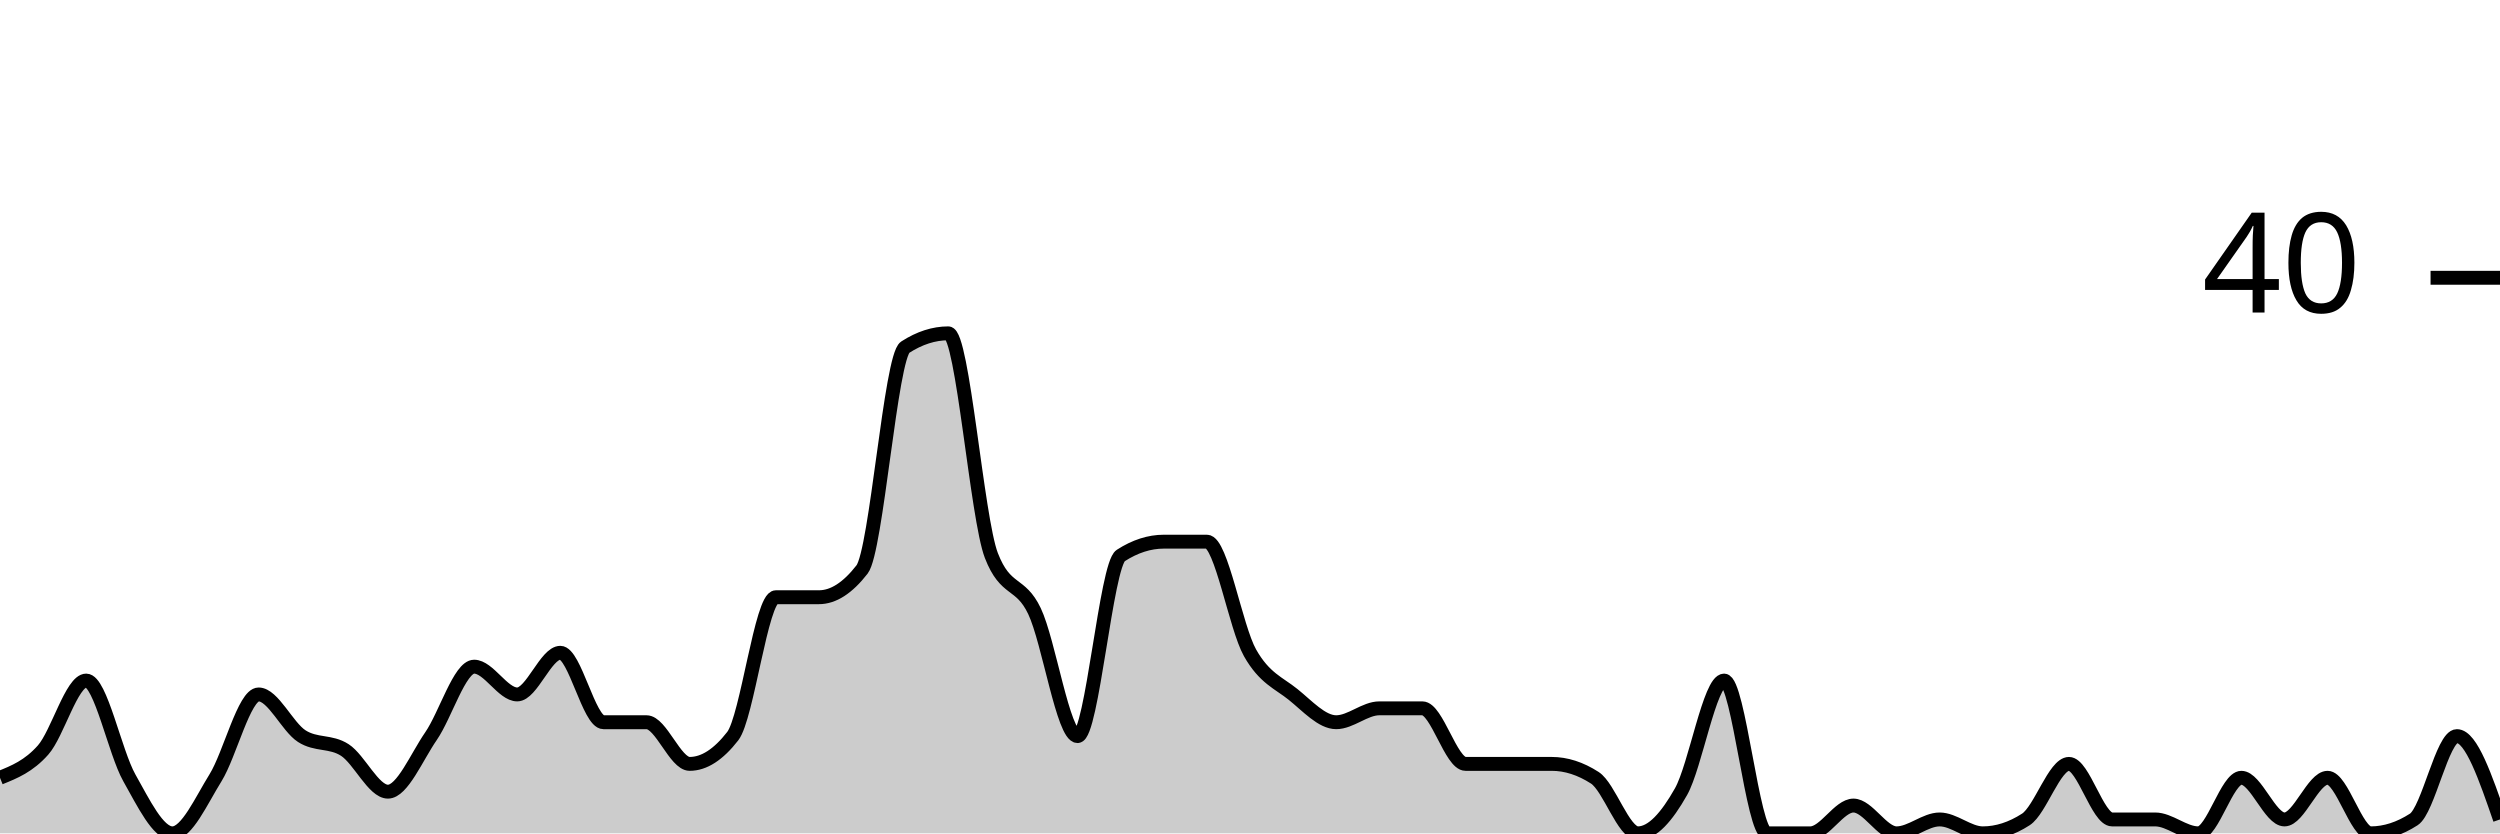
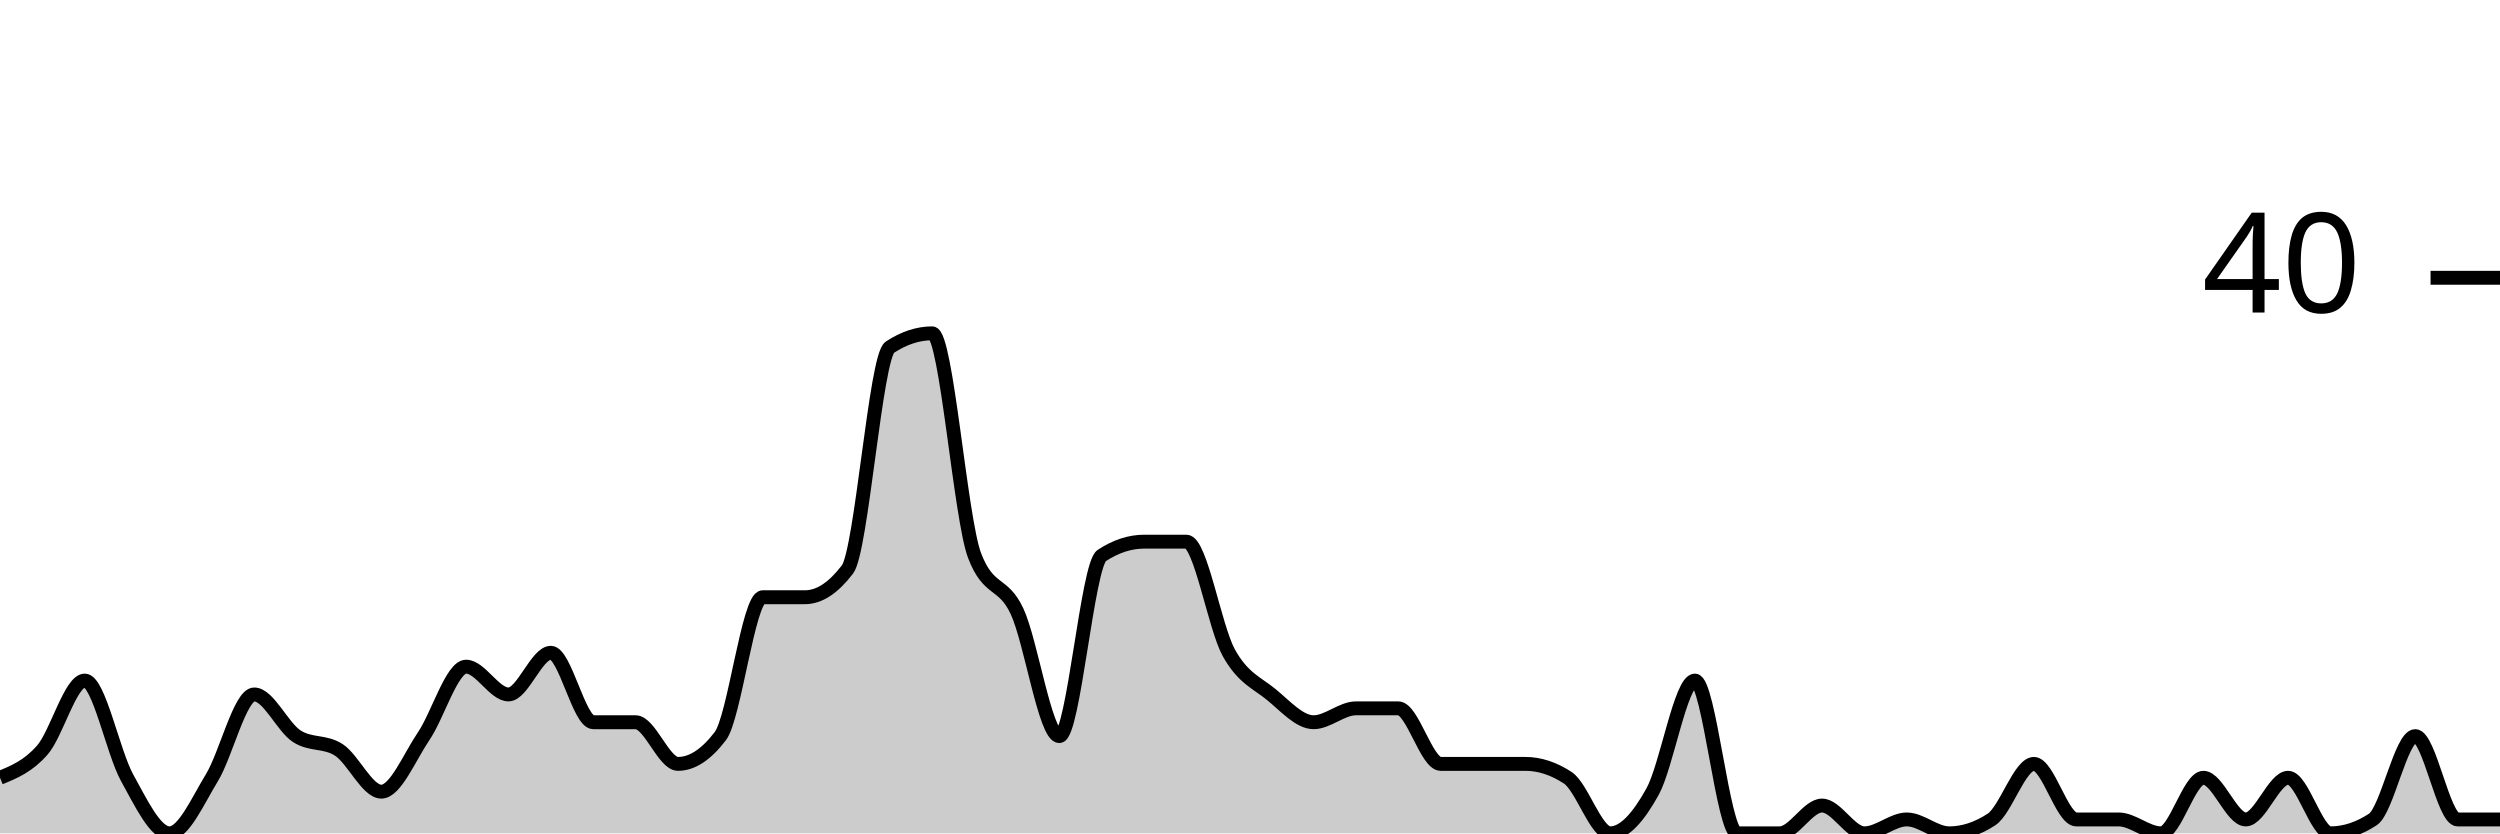
<svg xmlns="http://www.w3.org/2000/svg" viewBox="0 0 180 60">
  <g transform="translate(0,20)">
-     <path class="area" fill="rgba(0, 0, 0, 0.2)" d="M0,36C1.034,35.583,2.069,35.167,3.103,34C4.138,32.833,5.172,29,6.207,29C7.241,29,8.276,34.167,9.31,36C10.345,37.833,11.379,40,12.414,40C13.448,40,14.483,37.667,15.517,36C16.552,34.333,17.586,30,18.621,30C19.655,30,20.69,32.333,21.724,33C22.759,33.667,23.793,33.333,24.828,34C25.862,34.667,26.897,37,27.931,37C28.966,37,30,34.5,31.034,33C32.069,31.5,33.103,28,34.138,28C35.172,28,36.207,30,37.241,30C38.276,30,39.31,27,40.345,27C41.379,27,42.414,32,43.448,32C44.483,32,45.517,32,46.552,32C47.586,32,48.621,35,49.655,35C50.69,35,51.724,34.333,52.759,33C53.793,31.667,54.828,23,55.862,23C56.897,23,57.931,23,58.966,23C60,23,61.034,22.333,62.069,21C63.103,19.667,64.138,5.667,65.172,5C66.207,4.333,67.241,4,68.276,4C69.31,4,70.345,17.333,71.379,20C72.414,22.667,73.448,21.833,74.483,24C75.517,26.167,76.552,33,77.586,33C78.621,33,79.655,20.667,80.69,20C81.724,19.333,82.759,19,83.793,19C84.828,19,85.862,19,86.897,19C87.931,19,88.966,25.167,90,27C91.034,28.833,92.069,29.167,93.103,30C94.138,30.833,95.172,32,96.207,32C97.241,32,98.276,31,99.31,31C100.345,31,101.379,31,102.414,31C103.448,31,104.483,35,105.517,35C106.552,35,107.586,35,108.621,35C109.655,35,110.69,35,111.724,35C112.759,35,113.793,35.333,114.828,36C115.862,36.667,116.897,40,117.931,40C118.966,40,120,38.833,121.034,37C122.069,35.167,123.103,29,124.138,29C125.172,29,126.207,40,127.241,40C128.276,40,129.31,40,130.345,40C131.379,40,132.414,38,133.448,38C134.483,38,135.517,40,136.552,40C137.586,40,138.621,39,139.655,39C140.69,39,141.724,40,142.759,40C143.793,40,144.828,39.667,145.862,39C146.897,38.333,147.931,35,148.966,35C150,35,151.034,39,152.069,39C153.103,39,154.138,39,155.172,39C156.207,39,157.241,40,158.276,40C159.31,40,160.345,36,161.379,36C162.414,36,163.448,39,164.483,39C165.517,39,166.552,36,167.586,36C168.621,36,169.655,40,170.69,40C171.724,40,172.759,39.667,173.793,39C174.828,38.333,175.862,33,176.897,33C177.931,33,178.966,36,180,39L180,40C178.966,40,177.931,40,176.897,40C175.862,40,174.828,40,173.793,40C172.759,40,171.724,40,170.69,40C169.655,40,168.621,40,167.586,40C166.552,40,165.517,40,164.483,40C163.448,40,162.414,40,161.379,40C160.345,40,159.31,40,158.276,40C157.241,40,156.207,40,155.172,40C154.138,40,153.103,40,152.069,40C151.034,40,150,40,148.966,40C147.931,40,146.897,40,145.862,40C144.828,40,143.793,40,142.759,40C141.724,40,140.69,40,139.655,40C138.621,40,137.586,40,136.552,40C135.517,40,134.483,40,133.448,40C132.414,40,131.379,40,130.345,40C129.31,40,128.276,40,127.241,40C126.207,40,125.172,40,124.138,40C123.103,40,122.069,40,121.034,40C120,40,118.966,40,117.931,40C116.897,40,115.862,40,114.828,40C113.793,40,112.759,40,111.724,40C110.69,40,109.655,40,108.621,40C107.586,40,106.552,40,105.517,40C104.483,40,103.448,40,102.414,40C101.379,40,100.345,40,99.31,40C98.276,40,97.241,40,96.207,40C95.172,40,94.138,40,93.103,40C92.069,40,91.034,40,90,40C88.966,40,87.931,40,86.897,40C85.862,40,84.828,40,83.793,40C82.759,40,81.724,40,80.69,40C79.655,40,78.621,40,77.586,40C76.552,40,75.517,40,74.483,40C73.448,40,72.414,40,71.379,40C70.345,40,69.31,40,68.276,40C67.241,40,66.207,40,65.172,40C64.138,40,63.103,40,62.069,40C61.034,40,60,40,58.966,40C57.931,40,56.897,40,55.862,40C54.828,40,53.793,40,52.759,40C51.724,40,50.69,40,49.655,40C48.621,40,47.586,40,46.552,40C45.517,40,44.483,40,43.448,40C42.414,40,41.379,40,40.345,40C39.31,40,38.276,40,37.241,40C36.207,40,35.172,40,34.138,40C33.103,40,32.069,40,31.034,40C30,40,28.966,40,27.931,40C26.897,40,25.862,40,24.828,40C23.793,40,22.759,40,21.724,40C20.69,40,19.655,40,18.621,40C17.586,40,16.552,40,15.517,40C14.483,40,13.448,40,12.414,40C11.379,40,10.345,40,9.31,40C8.276,40,7.241,40,6.207,40C5.172,40,4.138,40,3.103,40C2.069,40,1.034,40,0,40Z" />
-     <path class="line" stroke="black" fill="none" d="M0,36C1.034,35.583,2.069,35.167,3.103,34C4.138,32.833,5.172,29,6.207,29C7.241,29,8.276,34.167,9.31,36C10.345,37.833,11.379,40,12.414,40C13.448,40,14.483,37.667,15.517,36C16.552,34.333,17.586,30,18.621,30C19.655,30,20.69,32.333,21.724,33C22.759,33.667,23.793,33.333,24.828,34C25.862,34.667,26.897,37,27.931,37C28.966,37,30,34.5,31.034,33C32.069,31.5,33.103,28,34.138,28C35.172,28,36.207,30,37.241,30C38.276,30,39.31,27,40.345,27C41.379,27,42.414,32,43.448,32C44.483,32,45.517,32,46.552,32C47.586,32,48.621,35,49.655,35C50.69,35,51.724,34.333,52.759,33C53.793,31.667,54.828,23,55.862,23C56.897,23,57.931,23,58.966,23C60,23,61.034,22.333,62.069,21C63.103,19.667,64.138,5.667,65.172,5C66.207,4.333,67.241,4,68.276,4C69.31,4,70.345,17.333,71.379,20C72.414,22.667,73.448,21.833,74.483,24C75.517,26.167,76.552,33,77.586,33C78.621,33,79.655,20.667,80.69,20C81.724,19.333,82.759,19,83.793,19C84.828,19,85.862,19,86.897,19C87.931,19,88.966,25.167,90,27C91.034,28.833,92.069,29.167,93.103,30C94.138,30.833,95.172,32,96.207,32C97.241,32,98.276,31,99.31,31C100.345,31,101.379,31,102.414,31C103.448,31,104.483,35,105.517,35C106.552,35,107.586,35,108.621,35C109.655,35,110.69,35,111.724,35C112.759,35,113.793,35.333,114.828,36C115.862,36.667,116.897,40,117.931,40C118.966,40,120,38.833,121.034,37C122.069,35.167,123.103,29,124.138,29C125.172,29,126.207,40,127.241,40C128.276,40,129.31,40,130.345,40C131.379,40,132.414,38,133.448,38C134.483,38,135.517,40,136.552,40C137.586,40,138.621,39,139.655,39C140.69,39,141.724,40,142.759,40C143.793,40,144.828,39.667,145.862,39C146.897,38.333,147.931,35,148.966,35C150,35,151.034,39,152.069,39C153.103,39,154.138,39,155.172,39C156.207,39,157.241,40,158.276,40C159.31,40,160.345,36,161.379,36C162.414,36,163.448,39,164.483,39C165.517,39,166.552,36,167.586,36C168.621,36,169.655,40,170.69,40C171.724,40,172.759,39.667,173.793,39C174.828,38.333,175.862,33,176.897,33C177.931,33,178.966,36,180,39" />
+     <path class="area" fill="rgba(0, 0, 0, 0.2)" d="M0,36C1.017,35.583,2.034,35.167,3.051,34C4.068,32.833,5.085,29,6.102,29C7.119,29,8.136,34.167,9.153,36C10.169,37.833,11.186,40,12.203,40C13.22,40,14.237,37.667,15.254,36C16.271,34.333,17.288,30,18.305,30C19.322,30,20.339,32.333,21.356,33C22.373,33.667,23.39,33.333,24.407,34C25.424,34.667,26.441,37,27.458,37C28.475,37,29.492,34.5,30.508,33C31.525,31.5,32.542,28,33.559,28C34.576,28,35.593,30,36.61,30C37.627,30,38.644,27,39.661,27C40.678,27,41.695,32,42.712,32C43.729,32,44.746,32,45.763,32C46.78,32,47.797,35,48.814,35C49.831,35,50.847,34.333,51.864,33C52.881,31.667,53.898,23,54.915,23C55.932,23,56.949,23,57.966,23C58.983,23,60,22.333,61.017,21C62.034,19.667,63.051,5.667,64.068,5C65.085,4.333,66.102,4,67.119,4C68.136,4,69.153,17.333,70.169,20C71.186,22.667,72.203,21.833,73.22,24C74.237,26.167,75.254,33,76.271,33C77.288,33,78.305,20.667,79.322,20C80.339,19.333,81.356,19,82.373,19C83.39,19,84.407,19,85.424,19C86.441,19,87.458,25.167,88.475,27C89.492,28.833,90.508,29.167,91.525,30C92.542,30.833,93.559,32,94.576,32C95.593,32,96.61,31,97.627,31C98.644,31,99.661,31,100.678,31C101.695,31,102.712,35,103.729,35C104.746,35,105.763,35,106.78,35C107.797,35,108.814,35,109.831,35C110.847,35,111.864,35.333,112.881,36C113.898,36.667,114.915,40,115.932,40C116.949,40,117.966,38.833,118.983,37C120,35.167,121.017,29,122.034,29C123.051,29,124.068,40,125.085,40C126.102,40,127.119,40,128.136,40C129.153,40,130.169,38,131.186,38C132.203,38,133.22,40,134.237,40C135.254,40,136.271,39,137.288,39C138.305,39,139.322,40,140.339,40C141.356,40,142.373,39.667,143.39,39C144.407,38.333,145.424,35,146.441,35C147.458,35,148.475,39,149.492,39C150.508,39,151.525,39,152.542,39C153.559,39,154.576,40,155.593,40C156.61,40,157.627,36,158.644,36C159.661,36,160.678,39,161.695,39C162.712,39,163.729,36,164.746,36C165.763,36,166.78,40,167.797,40C168.814,40,169.831,39.667,170.847,39C171.864,38.333,172.881,33,173.898,33C174.915,33,175.932,39,176.949,39C177.966,39,178.983,39,180,39L180,40C178.983,40,177.966,40,176.949,40C175.932,40,174.915,40,173.898,40C172.881,40,171.864,40,170.847,40C169.831,40,168.814,40,167.797,40C166.78,40,165.763,40,164.746,40C163.729,40,162.712,40,161.695,40C160.678,40,159.661,40,158.644,40C157.627,40,156.61,40,155.593,40C154.576,40,153.559,40,152.542,40C151.525,40,150.508,40,149.492,40C148.475,40,147.458,40,146.441,40C145.424,40,144.407,40,143.39,40C142.373,40,141.356,40,140.339,40C139.322,40,138.305,40,137.288,40C136.271,40,135.254,40,134.237,40C133.22,40,132.203,40,131.186,40C130.169,40,129.153,40,128.136,40C127.119,40,126.102,40,125.085,40C124.068,40,123.051,40,122.034,40C121.017,40,120,40,118.983,40C117.966,40,116.949,40,115.932,40C114.915,40,113.898,40,112.881,40C111.864,40,110.847,40,109.831,40C108.814,40,107.797,40,106.78,40C105.763,40,104.746,40,103.729,40C102.712,40,101.695,40,100.678,40C99.661,40,98.644,40,97.627,40C96.61,40,95.593,40,94.576,40C93.559,40,92.542,40,91.525,40C90.508,40,89.492,40,88.475,40C87.458,40,86.441,40,85.424,40C84.407,40,83.39,40,82.373,40C81.356,40,80.339,40,79.322,40C78.305,40,77.288,40,76.271,40C75.254,40,74.237,40,73.22,40C72.203,40,71.186,40,70.169,40C69.153,40,68.136,40,67.119,40C66.102,40,65.085,40,64.068,40C63.051,40,62.034,40,61.017,40C60,40,58.983,40,57.966,40C56.949,40,55.932,40,54.915,40C53.898,40,52.881,40,51.864,40C50.847,40,49.831,40,48.814,40C47.797,40,46.78,40,45.763,40C44.746,40,43.729,40,42.712,40C41.695,40,40.678,40,39.661,40C38.644,40,37.627,40,36.61,40C35.593,40,34.576,40,33.559,40C32.542,40,31.525,40,30.508,40C29.492,40,28.475,40,27.458,40C26.441,40,25.424,40,24.407,40C23.39,40,22.373,40,21.356,40C20.339,40,19.322,40,18.305,40C17.288,40,16.271,40,15.254,40C14.237,40,13.22,40,12.203,40C11.186,40,10.169,40,9.153,40C8.136,40,7.119,40,6.102,40C5.085,40,4.068,40,3.051,40C2.034,40,1.017,40,0,40Z" />
+     <path class="line" stroke="black" fill="none" d="M0,36C1.017,35.583,2.034,35.167,3.051,34C4.068,32.833,5.085,29,6.102,29C7.119,29,8.136,34.167,9.153,36C10.169,37.833,11.186,40,12.203,40C13.22,40,14.237,37.667,15.254,36C16.271,34.333,17.288,30,18.305,30C19.322,30,20.339,32.333,21.356,33C22.373,33.667,23.39,33.333,24.407,34C25.424,34.667,26.441,37,27.458,37C28.475,37,29.492,34.5,30.508,33C31.525,31.5,32.542,28,33.559,28C34.576,28,35.593,30,36.61,30C37.627,30,38.644,27,39.661,27C40.678,27,41.695,32,42.712,32C43.729,32,44.746,32,45.763,32C46.78,32,47.797,35,48.814,35C49.831,35,50.847,34.333,51.864,33C52.881,31.667,53.898,23,54.915,23C55.932,23,56.949,23,57.966,23C58.983,23,60,22.333,61.017,21C62.034,19.667,63.051,5.667,64.068,5C65.085,4.333,66.102,4,67.119,4C68.136,4,69.153,17.333,70.169,20C71.186,22.667,72.203,21.833,73.22,24C74.237,26.167,75.254,33,76.271,33C77.288,33,78.305,20.667,79.322,20C80.339,19.333,81.356,19,82.373,19C83.39,19,84.407,19,85.424,19C86.441,19,87.458,25.167,88.475,27C89.492,28.833,90.508,29.167,91.525,30C92.542,30.833,93.559,32,94.576,32C95.593,32,96.61,31,97.627,31C98.644,31,99.661,31,100.678,31C101.695,31,102.712,35,103.729,35C104.746,35,105.763,35,106.78,35C107.797,35,108.814,35,109.831,35C110.847,35,111.864,35.333,112.881,36C113.898,36.667,114.915,40,115.932,40C116.949,40,117.966,38.833,118.983,37C120,35.167,121.017,29,122.034,29C123.051,29,124.068,40,125.085,40C126.102,40,127.119,40,128.136,40C129.153,40,130.169,38,131.186,38C132.203,38,133.22,40,134.237,40C135.254,40,136.271,39,137.288,39C138.305,39,139.322,40,140.339,40C141.356,40,142.373,39.667,143.39,39C144.407,38.333,145.424,35,146.441,35C147.458,35,148.475,39,149.492,39C150.508,39,151.525,39,152.542,39C153.559,39,154.576,40,155.593,40C156.61,40,157.627,36,158.644,36C159.661,36,160.678,39,161.695,39C162.712,39,163.729,36,164.746,36C165.763,36,166.78,40,167.797,40C168.814,40,169.831,39.667,170.847,39C171.864,38.333,172.881,33,173.898,33C174.915,33,175.932,39,176.949,39C177.966,39,178.983,39,180,39" />
    <path class="axis-ceiling" stroke-width="1" stroke="black" fill="none" d="M175,0L180,0" />
    <text class="axis-ceiling-label" font-family="sans-serif" text-anchor="end" font-size="10px" x="170" y="2.5">40</text>
  </g>
</svg>
